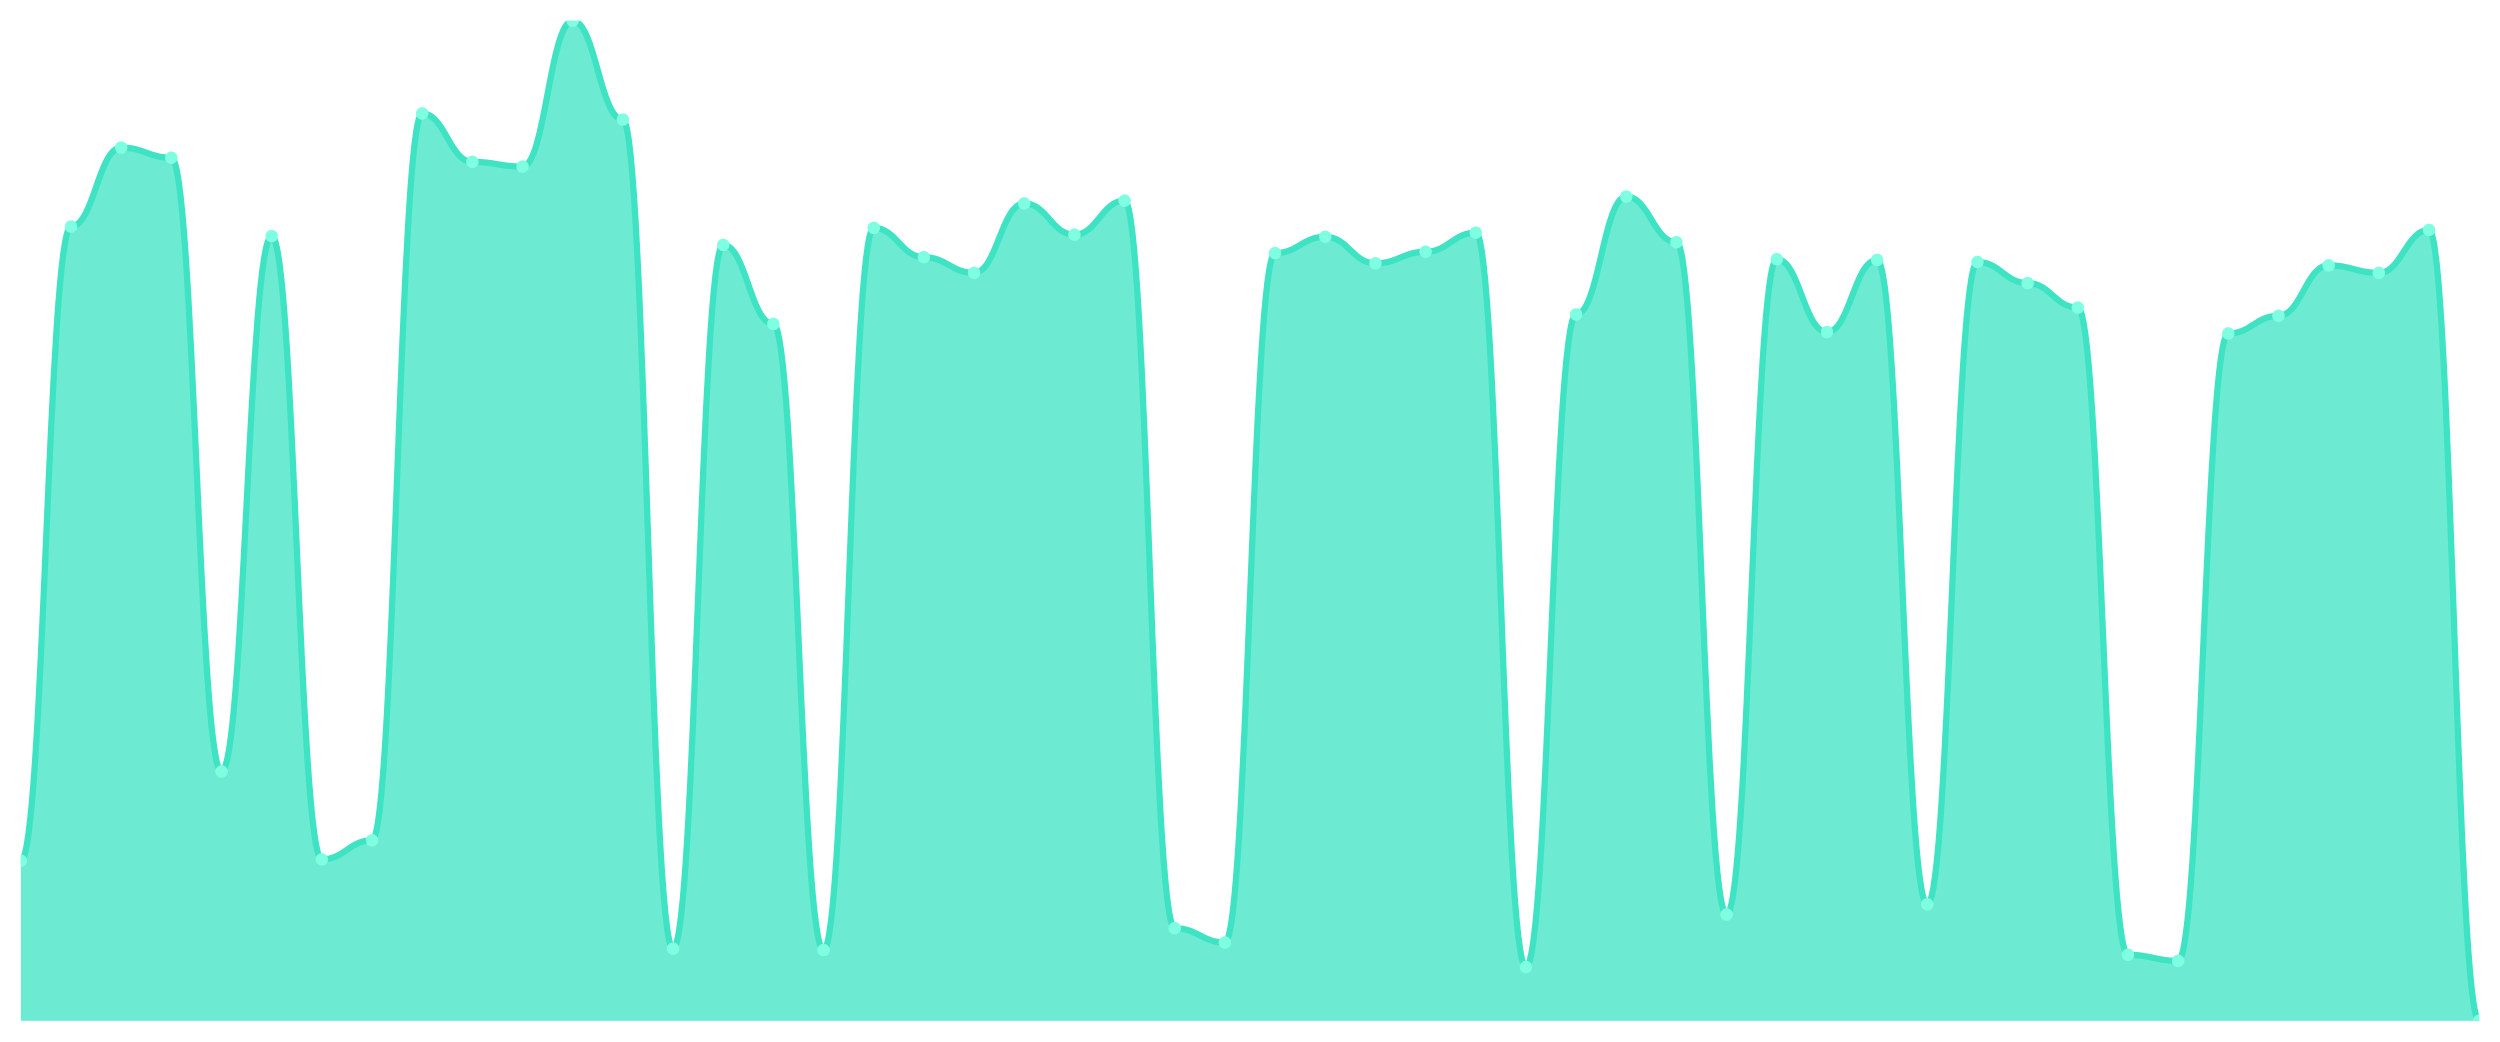
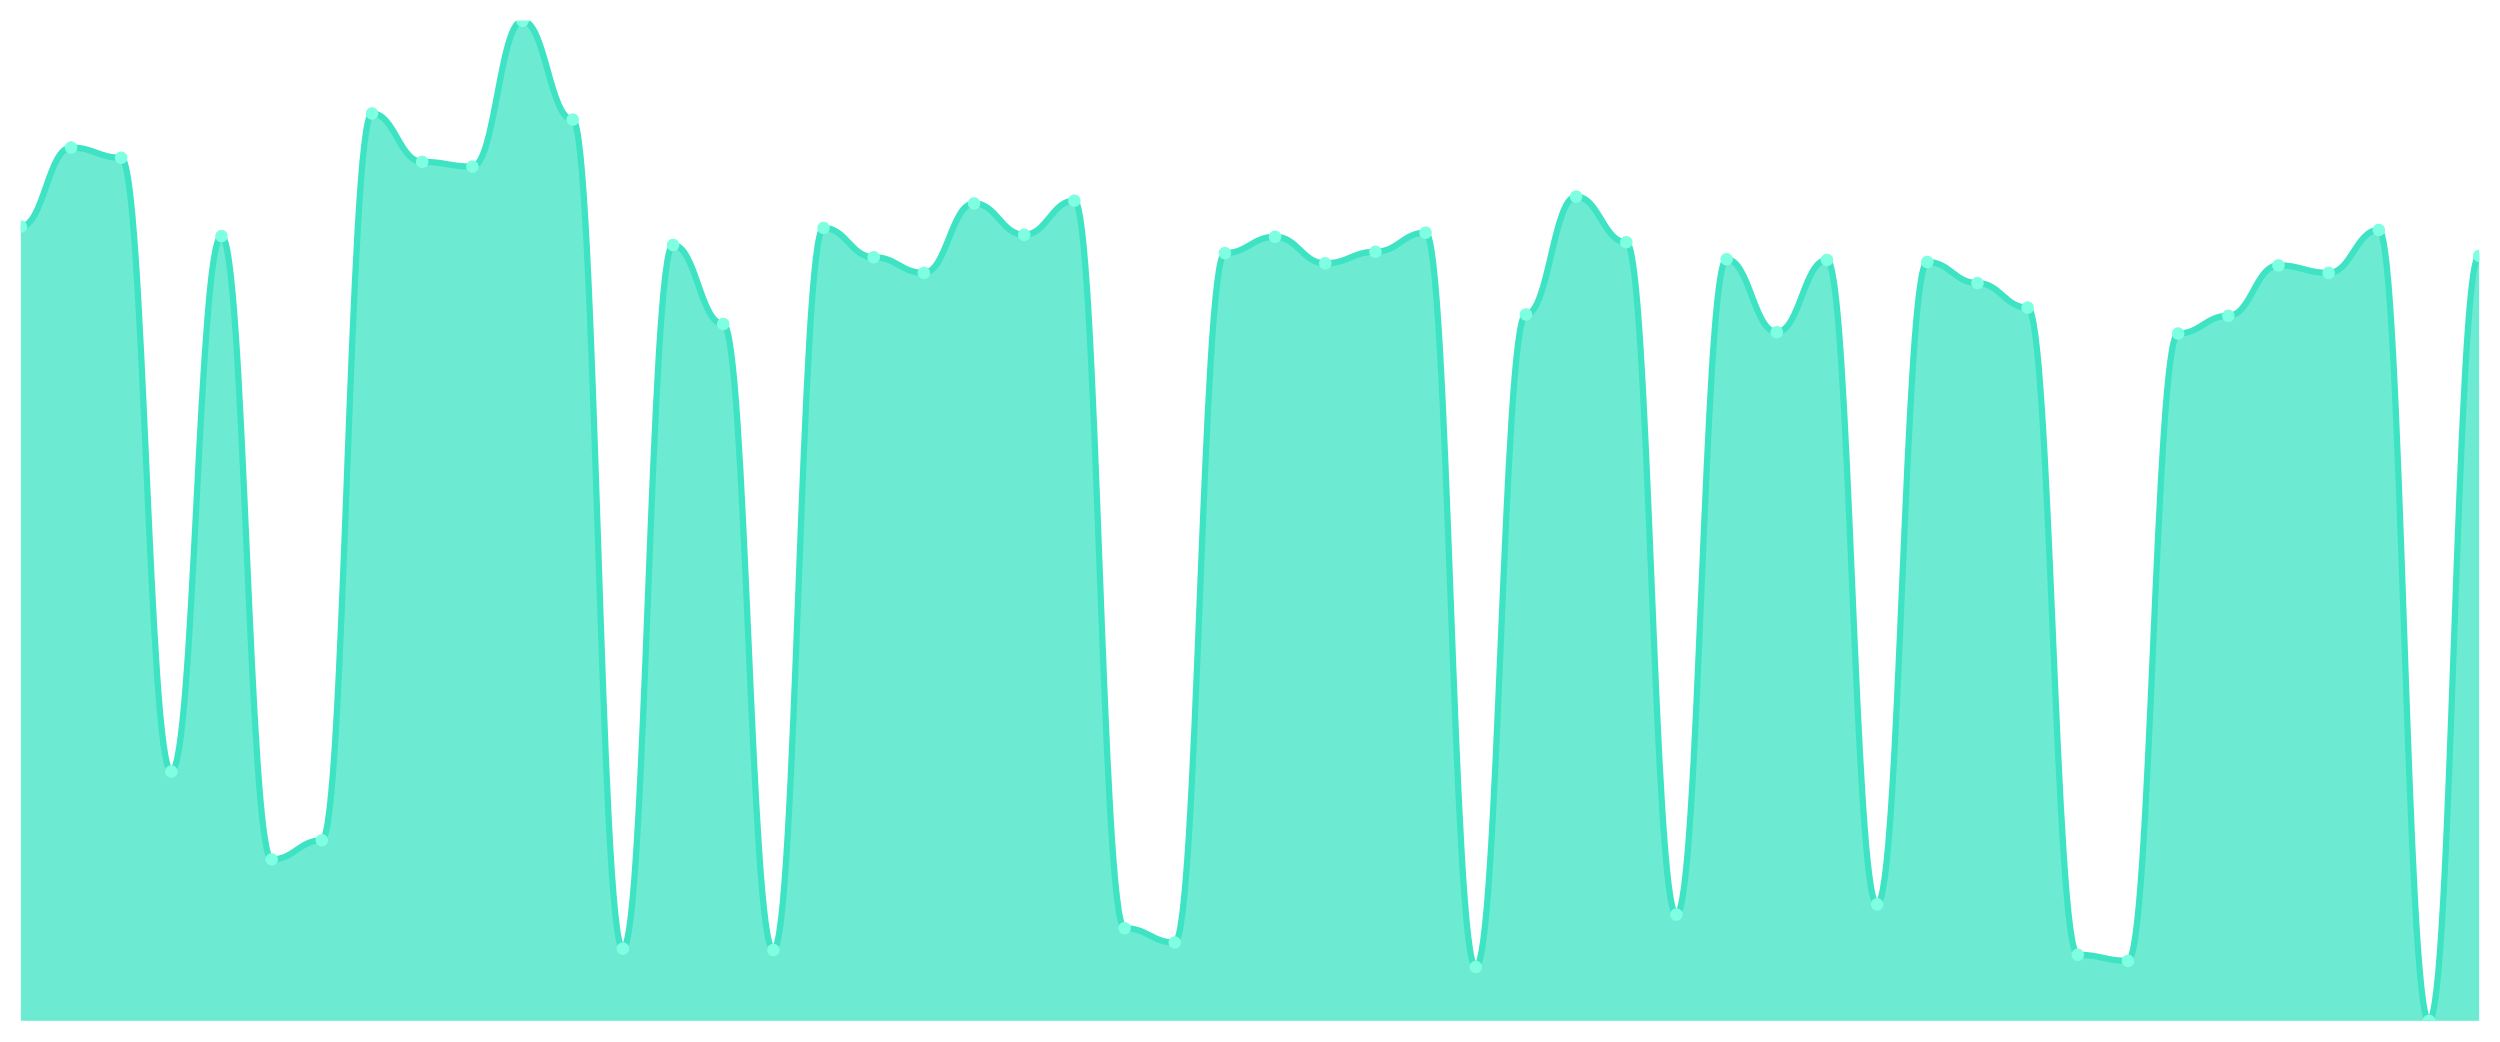
<svg xmlns="http://www.w3.org/2000/svg" viewBox="0 0 1200 500" width="1200" height="500">
  <defs>
    <clipPath id="c">
      <rect x="10" y="10" width="1180" height="480" />
    </clipPath>
  </defs>
  <rect width="1200" height="500" fill="none" />
  <g clip-path="url(#c)">
-     <path d="M 10,490 L 10,413.161 C 20.837,413.161 23.245,108.747 34.082,108.747 C 44.918,108.747 47.327,70.817 58.163,70.817 C 69,70.817 71.408,75.722 82.245,75.722 C 93.082,75.722 95.49,370.327 106.327,370.327 C 117.163,370.327 119.571,113.324 130.408,113.324 C 141.245,113.324 143.653,412.507 154.49,412.507 C 165.327,412.507 167.735,403.351 178.571,403.351 C 189.408,403.351 191.816,54.469 202.653,54.469 C 213.49,54.469 215.898,77.684 226.735,77.684 C 237.571,77.684 239.98,79.973 250.816,79.973 C 261.653,79.973 264.061,10 274.898,10 C 285.735,10 288.143,57.411 298.98,57.411 C 309.816,57.411 312.224,455.341 323.061,455.341 C 333.898,455.341 336.306,117.575 347.143,117.575 C 357.98,117.575 360.388,155.504 371.224,155.504 C 382.061,155.504 384.469,455.995 395.306,455.995 C 406.143,455.995 408.551,109.401 419.388,109.401 C 430.224,109.401 432.633,123.46 443.469,123.46 C 454.306,123.46 456.714,130.981 467.551,130.981 C 478.388,130.981 480.796,97.629 491.633,97.629 C 502.469,97.629 504.878,112.67 515.714,112.67 C 526.551,112.67 528.959,96.322 539.796,96.322 C 550.633,96.322 553.041,445.531 563.878,445.531 C 574.714,445.531 577.122,452.398 587.959,452.398 C 598.796,452.398 601.204,121.499 612.041,121.499 C 622.878,121.499 625.286,113.651 636.122,113.651 C 646.959,113.651 649.367,126.403 660.204,126.403 C 671.041,126.403 673.449,120.845 684.286,120.845 C 695.122,120.845 697.531,111.689 708.367,111.689 C 719.204,111.689 721.612,464.169 732.449,464.169 C 743.286,464.169 745.694,150.926 756.531,150.926 C 767.367,150.926 769.776,94.36 780.612,94.36 C 791.449,94.36 793.857,116.267 804.694,116.267 C 815.531,116.267 817.939,438.992 828.776,438.992 C 839.612,438.992 842.02,124.441 852.857,124.441 C 863.694,124.441 866.102,159.428 876.939,159.428 C 887.776,159.428 890.184,124.768 901.02,124.768 C 911.857,124.768 914.265,434.087 925.102,434.087 C 935.939,434.087 938.347,125.749 949.184,125.749 C 960.02,125.749 962.429,135.886 973.265,135.886 C 984.102,135.886 986.51,147.657 997.347,147.657 C 1008.184,147.657 1010.592,458.283 1021.429,458.283 C 1032.265,458.283 1034.673,461.226 1045.51,461.226 C 1056.347,461.226 1058.755,160.082 1069.592,160.082 C 1080.429,160.082 1082.837,151.58 1093.673,151.58 C 1104.51,151.58 1106.918,127.384 1117.755,127.384 C 1128.592,127.384 1131,130.981 1141.837,130.981 C 1152.673,130.981 1155.082,110.381 1165.918,110.381 C 1176.755,110.381 1179.163,490 1190,490 L 1190,490 Z" fill="rgba(61,227,195,0.75)" />
-     <path d="M 10,413.161 C 20.837,413.161 23.245,108.747 34.082,108.747 C 44.918,108.747 47.327,70.817 58.163,70.817 C 69,70.817 71.408,75.722 82.245,75.722 C 93.082,75.722 95.49,370.327 106.327,370.327 C 117.163,370.327 119.571,113.324 130.408,113.324 C 141.245,113.324 143.653,412.507 154.49,412.507 C 165.327,412.507 167.735,403.351 178.571,403.351 C 189.408,403.351 191.816,54.469 202.653,54.469 C 213.49,54.469 215.898,77.684 226.735,77.684 C 237.571,77.684 239.98,79.973 250.816,79.973 C 261.653,79.973 264.061,10 274.898,10 C 285.735,10 288.143,57.411 298.98,57.411 C 309.816,57.411 312.224,455.341 323.061,455.341 C 333.898,455.341 336.306,117.575 347.143,117.575 C 357.98,117.575 360.388,155.504 371.224,155.504 C 382.061,155.504 384.469,455.995 395.306,455.995 C 406.143,455.995 408.551,109.401 419.388,109.401 C 430.224,109.401 432.633,123.46 443.469,123.46 C 454.306,123.46 456.714,130.981 467.551,130.981 C 478.388,130.981 480.796,97.629 491.633,97.629 C 502.469,97.629 504.878,112.67 515.714,112.67 C 526.551,112.67 528.959,96.322 539.796,96.322 C 550.633,96.322 553.041,445.531 563.878,445.531 C 574.714,445.531 577.122,452.398 587.959,452.398 C 598.796,452.398 601.204,121.499 612.041,121.499 C 622.878,121.499 625.286,113.651 636.122,113.651 C 646.959,113.651 649.367,126.403 660.204,126.403 C 671.041,126.403 673.449,120.845 684.286,120.845 C 695.122,120.845 697.531,111.689 708.367,111.689 C 719.204,111.689 721.612,464.169 732.449,464.169 C 743.286,464.169 745.694,150.926 756.531,150.926 C 767.367,150.926 769.776,94.36 780.612,94.36 C 791.449,94.36 793.857,116.267 804.694,116.267 C 815.531,116.267 817.939,438.992 828.776,438.992 C 839.612,438.992 842.02,124.441 852.857,124.441 C 863.694,124.441 866.102,159.428 876.939,159.428 C 887.776,159.428 890.184,124.768 901.02,124.768 C 911.857,124.768 914.265,434.087 925.102,434.087 C 935.939,434.087 938.347,125.749 949.184,125.749 C 960.02,125.749 962.429,135.886 973.265,135.886 C 984.102,135.886 986.51,147.657 997.347,147.657 C 1008.184,147.657 1010.592,458.283 1021.429,458.283 C 1032.265,458.283 1034.673,461.226 1045.51,461.226 C 1056.347,461.226 1058.755,160.082 1069.592,160.082 C 1080.429,160.082 1082.837,151.58 1093.673,151.58 C 1104.51,151.58 1106.918,127.384 1117.755,127.384 C 1128.592,127.384 1131,130.981 1141.837,130.981 C 1152.673,130.981 1155.082,110.381 1165.918,110.381 C 1176.755,110.381 1179.163,490 1190,490" fill="none" stroke="#3de3c3" stroke-width="3" stroke-linecap="round" stroke-linejoin="round" />
-     <circle cx="10" cy="413.161" r="3" fill="#7fffe1" />
-     <circle cx="34.082" cy="108.747" r="3" fill="#7fffe1" />
-     <circle cx="58.163" cy="70.817" r="3" fill="#7fffe1" />
-     <circle cx="82.245" cy="75.722" r="3" fill="#7fffe1" />
-     <circle cx="106.327" cy="370.327" r="3" fill="#7fffe1" />
-     <circle cx="130.408" cy="113.324" r="3" fill="#7fffe1" />
-     <circle cx="154.49" cy="412.507" r="3" fill="#7fffe1" />
-     <circle cx="178.571" cy="403.351" r="3" fill="#7fffe1" />
-     <circle cx="202.653" cy="54.469" r="3" fill="#7fffe1" />
-     <circle cx="226.735" cy="77.684" r="3" fill="#7fffe1" />
-     <circle cx="250.816" cy="79.973" r="3" fill="#7fffe1" />
-     <circle cx="274.898" cy="10" r="3" fill="#7fffe1" />
-     <circle cx="298.98" cy="57.411" r="3" fill="#7fffe1" />
-     <circle cx="323.061" cy="455.341" r="3" fill="#7fffe1" />
-     <circle cx="347.143" cy="117.575" r="3" fill="#7fffe1" />
-     <circle cx="371.224" cy="155.504" r="3" fill="#7fffe1" />
-     <circle cx="395.306" cy="455.995" r="3" fill="#7fffe1" />
-     <circle cx="419.388" cy="109.401" r="3" fill="#7fffe1" />
-     <circle cx="443.469" cy="123.46" r="3" fill="#7fffe1" />
-     <circle cx="467.551" cy="130.981" r="3" fill="#7fffe1" />
-     <circle cx="491.633" cy="97.629" r="3" fill="#7fffe1" />
-     <circle cx="515.714" cy="112.67" r="3" fill="#7fffe1" />
-     <circle cx="539.796" cy="96.322" r="3" fill="#7fffe1" />
-     <circle cx="563.878" cy="445.531" r="3" fill="#7fffe1" />
-     <circle cx="587.959" cy="452.398" r="3" fill="#7fffe1" />
-     <circle cx="612.041" cy="121.499" r="3" fill="#7fffe1" />
-     <circle cx="636.122" cy="113.651" r="3" fill="#7fffe1" />
-     <circle cx="660.204" cy="126.403" r="3" fill="#7fffe1" />
-     <circle cx="684.286" cy="120.845" r="3" fill="#7fffe1" />
-     <circle cx="708.367" cy="111.689" r="3" fill="#7fffe1" />
-     <circle cx="732.449" cy="464.169" r="3" fill="#7fffe1" />
-     <circle cx="756.531" cy="150.926" r="3" fill="#7fffe1" />
-     <circle cx="780.612" cy="94.36" r="3" fill="#7fffe1" />
-     <circle cx="804.694" cy="116.267" r="3" fill="#7fffe1" />
-     <circle cx="828.776" cy="438.992" r="3" fill="#7fffe1" />
-     <circle cx="852.857" cy="124.441" r="3" fill="#7fffe1" />
-     <circle cx="876.939" cy="159.428" r="3" fill="#7fffe1" />
-     <circle cx="901.02" cy="124.768" r="3" fill="#7fffe1" />
-     <circle cx="925.102" cy="434.087" r="3" fill="#7fffe1" />
-     <circle cx="949.184" cy="125.749" r="3" fill="#7fffe1" />
-     <circle cx="973.265" cy="135.886" r="3" fill="#7fffe1" />
-     <circle cx="997.347" cy="147.657" r="3" fill="#7fffe1" />
-     <circle cx="1021.429" cy="458.283" r="3" fill="#7fffe1" />
-     <circle cx="1045.51" cy="461.226" r="3" fill="#7fffe1" />
-     <circle cx="1069.592" cy="160.082" r="3" fill="#7fffe1" />
-     <circle cx="1093.673" cy="151.58" r="3" fill="#7fffe1" />
-     <circle cx="1117.755" cy="127.384" r="3" fill="#7fffe1" />
-     <circle cx="1141.837" cy="130.981" r="3" fill="#7fffe1" />
-     <circle cx="1165.918" cy="110.381" r="3" fill="#7fffe1" />
-     <circle cx="1190" cy="490" r="3" fill="#7fffe1" />
+     <path d="M 10,490 L 10,108.747 C 20.837,108.747 23.245,70.817 34.082,70.817 C 44.918,70.817 47.327,75.722 58.163,75.722 C 69,75.722 71.408,370.327 82.245,370.327 C 93.082,370.327 95.49,113.324 106.327,113.324 C 117.163,113.324 119.571,412.507 130.408,412.507 C 141.245,412.507 143.653,403.351 154.49,403.351 C 165.327,403.351 167.735,54.469 178.571,54.469 C 189.408,54.469 191.816,77.684 202.653,77.684 C 213.49,77.684 215.898,79.973 226.735,79.973 C 237.571,79.973 239.98,10 250.816,10 C 261.653,10 264.061,57.411 274.898,57.411 C 285.735,57.411 288.143,455.341 298.98,455.341 C 309.816,455.341 312.224,117.575 323.061,117.575 C 333.898,117.575 336.306,155.504 347.143,155.504 C 357.98,155.504 360.388,455.995 371.224,455.995 C 382.061,455.995 384.469,109.401 395.306,109.401 C 406.143,109.401 408.551,123.46 419.388,123.46 C 430.224,123.46 432.633,130.981 443.469,130.981 C 454.306,130.981 456.714,97.629 467.551,97.629 C 478.388,97.629 480.796,112.67 491.633,112.67 C 502.469,112.67 504.878,96.322 515.714,96.322 C 526.551,96.322 528.959,445.531 539.796,445.531 C 550.633,445.531 553.041,452.398 563.878,452.398 C 574.714,452.398 577.122,121.499 587.959,121.499 C 598.796,121.499 601.204,113.651 612.041,113.651 C 622.878,113.651 625.286,126.403 636.122,126.403 C 646.959,126.403 649.367,120.845 660.204,120.845 C 671.041,120.845 673.449,111.689 684.286,111.689 C 695.122,111.689 697.531,464.169 708.367,464.169 C 719.204,464.169 721.612,150.926 732.449,150.926 C 743.286,150.926 745.694,94.36 756.531,94.36 C 767.367,94.36 769.776,116.267 780.612,116.267 C 791.449,116.267 793.857,438.992 804.694,438.992 C 815.531,438.992 817.939,124.441 828.776,124.441 C 839.612,124.441 842.02,159.428 852.857,159.428 C 863.694,159.428 866.102,124.768 876.939,124.768 C 887.776,124.768 890.184,434.087 901.02,434.087 C 911.857,434.087 914.265,125.749 925.102,125.749 C 935.939,125.749 938.347,135.886 949.184,135.886 C 960.02,135.886 962.429,147.657 973.265,147.657 C 984.102,147.657 986.51,458.283 997.347,458.283 C 1008.184,458.283 1010.592,461.226 1021.429,461.226 C 1032.265,461.226 1034.673,160.082 1045.51,160.082 C 1056.347,160.082 1058.755,151.58 1069.592,151.58 C 1080.429,151.58 1082.837,127.384 1093.673,127.384 C 1104.51,127.384 1106.918,130.981 1117.755,130.981 C 1128.592,130.981 1131,110.381 1141.837,110.381 C 1152.673,110.381 1155.082,490 1165.918,490 C 1176.755,490 1179.163,122.807 1190,122.807 L 1190,490 Z" fill="rgba(61,227,195,0.75)" />
+     <path d="M 10,108.747 C 20.837,108.747 23.245,70.817 34.082,70.817 C 44.918,70.817 47.327,75.722 58.163,75.722 C 69,75.722 71.408,370.327 82.245,370.327 C 93.082,370.327 95.49,113.324 106.327,113.324 C 117.163,113.324 119.571,412.507 130.408,412.507 C 141.245,412.507 143.653,403.351 154.49,403.351 C 165.327,403.351 167.735,54.469 178.571,54.469 C 189.408,54.469 191.816,77.684 202.653,77.684 C 213.49,77.684 215.898,79.973 226.735,79.973 C 237.571,79.973 239.98,10 250.816,10 C 261.653,10 264.061,57.411 274.898,57.411 C 285.735,57.411 288.143,455.341 298.98,455.341 C 309.816,455.341 312.224,117.575 323.061,117.575 C 333.898,117.575 336.306,155.504 347.143,155.504 C 357.98,155.504 360.388,455.995 371.224,455.995 C 382.061,455.995 384.469,109.401 395.306,109.401 C 406.143,109.401 408.551,123.46 419.388,123.46 C 430.224,123.46 432.633,130.981 443.469,130.981 C 454.306,130.981 456.714,97.629 467.551,97.629 C 478.388,97.629 480.796,112.67 491.633,112.67 C 502.469,112.67 504.878,96.322 515.714,96.322 C 526.551,96.322 528.959,445.531 539.796,445.531 C 550.633,445.531 553.041,452.398 563.878,452.398 C 574.714,452.398 577.122,121.499 587.959,121.499 C 598.796,121.499 601.204,113.651 612.041,113.651 C 622.878,113.651 625.286,126.403 636.122,126.403 C 646.959,126.403 649.367,120.845 660.204,120.845 C 671.041,120.845 673.449,111.689 684.286,111.689 C 695.122,111.689 697.531,464.169 708.367,464.169 C 719.204,464.169 721.612,150.926 732.449,150.926 C 743.286,150.926 745.694,94.36 756.531,94.36 C 767.367,94.36 769.776,116.267 780.612,116.267 C 791.449,116.267 793.857,438.992 804.694,438.992 C 815.531,438.992 817.939,124.441 828.776,124.441 C 839.612,124.441 842.02,159.428 852.857,159.428 C 863.694,159.428 866.102,124.768 876.939,124.768 C 887.776,124.768 890.184,434.087 901.02,434.087 C 911.857,434.087 914.265,125.749 925.102,125.749 C 935.939,125.749 938.347,135.886 949.184,135.886 C 960.02,135.886 962.429,147.657 973.265,147.657 C 984.102,147.657 986.51,458.283 997.347,458.283 C 1008.184,458.283 1010.592,461.226 1021.429,461.226 C 1032.265,461.226 1034.673,160.082 1045.51,160.082 C 1056.347,160.082 1058.755,151.58 1069.592,151.58 C 1080.429,151.58 1082.837,127.384 1093.673,127.384 C 1104.51,127.384 1106.918,130.981 1117.755,130.981 C 1128.592,130.981 1131,110.381 1141.837,110.381 C 1152.673,110.381 1155.082,490 1165.918,490 C 1176.755,490 1179.163,122.807 1190,122.807" fill="none" stroke="#3de3c3" stroke-width="3" stroke-linecap="round" stroke-linejoin="round" />
+     <circle cx="10" cy="108.747" r="3" fill="#7fffe1" />
+     <circle cx="34.082" cy="70.817" r="3" fill="#7fffe1" />
+     <circle cx="58.163" cy="75.722" r="3" fill="#7fffe1" />
+     <circle cx="82.245" cy="370.327" r="3" fill="#7fffe1" />
+     <circle cx="106.327" cy="113.324" r="3" fill="#7fffe1" />
+     <circle cx="130.408" cy="412.507" r="3" fill="#7fffe1" />
+     <circle cx="154.49" cy="403.351" r="3" fill="#7fffe1" />
+     <circle cx="178.571" cy="54.469" r="3" fill="#7fffe1" />
+     <circle cx="202.653" cy="77.684" r="3" fill="#7fffe1" />
+     <circle cx="226.735" cy="79.973" r="3" fill="#7fffe1" />
+     <circle cx="250.816" cy="10" r="3" fill="#7fffe1" />
+     <circle cx="274.898" cy="57.411" r="3" fill="#7fffe1" />
+     <circle cx="298.98" cy="455.341" r="3" fill="#7fffe1" />
+     <circle cx="323.061" cy="117.575" r="3" fill="#7fffe1" />
+     <circle cx="347.143" cy="155.504" r="3" fill="#7fffe1" />
+     <circle cx="371.224" cy="455.995" r="3" fill="#7fffe1" />
+     <circle cx="395.306" cy="109.401" r="3" fill="#7fffe1" />
+     <circle cx="419.388" cy="123.46" r="3" fill="#7fffe1" />
+     <circle cx="443.469" cy="130.981" r="3" fill="#7fffe1" />
+     <circle cx="467.551" cy="97.629" r="3" fill="#7fffe1" />
+     <circle cx="491.633" cy="112.67" r="3" fill="#7fffe1" />
+     <circle cx="515.714" cy="96.322" r="3" fill="#7fffe1" />
+     <circle cx="539.796" cy="445.531" r="3" fill="#7fffe1" />
+     <circle cx="563.878" cy="452.398" r="3" fill="#7fffe1" />
+     <circle cx="587.959" cy="121.499" r="3" fill="#7fffe1" />
+     <circle cx="612.041" cy="113.651" r="3" fill="#7fffe1" />
+     <circle cx="636.122" cy="126.403" r="3" fill="#7fffe1" />
+     <circle cx="660.204" cy="120.845" r="3" fill="#7fffe1" />
+     <circle cx="684.286" cy="111.689" r="3" fill="#7fffe1" />
+     <circle cx="708.367" cy="464.169" r="3" fill="#7fffe1" />
+     <circle cx="732.449" cy="150.926" r="3" fill="#7fffe1" />
+     <circle cx="756.531" cy="94.36" r="3" fill="#7fffe1" />
+     <circle cx="780.612" cy="116.267" r="3" fill="#7fffe1" />
+     <circle cx="804.694" cy="438.992" r="3" fill="#7fffe1" />
+     <circle cx="828.776" cy="124.441" r="3" fill="#7fffe1" />
+     <circle cx="852.857" cy="159.428" r="3" fill="#7fffe1" />
+     <circle cx="876.939" cy="124.768" r="3" fill="#7fffe1" />
+     <circle cx="901.02" cy="434.087" r="3" fill="#7fffe1" />
+     <circle cx="925.102" cy="125.749" r="3" fill="#7fffe1" />
+     <circle cx="949.184" cy="135.886" r="3" fill="#7fffe1" />
+     <circle cx="973.265" cy="147.657" r="3" fill="#7fffe1" />
+     <circle cx="997.347" cy="458.283" r="3" fill="#7fffe1" />
+     <circle cx="1021.429" cy="461.226" r="3" fill="#7fffe1" />
+     <circle cx="1045.51" cy="160.082" r="3" fill="#7fffe1" />
+     <circle cx="1069.592" cy="151.58" r="3" fill="#7fffe1" />
+     <circle cx="1093.673" cy="127.384" r="3" fill="#7fffe1" />
+     <circle cx="1117.755" cy="130.981" r="3" fill="#7fffe1" />
+     <circle cx="1141.837" cy="110.381" r="3" fill="#7fffe1" />
+     <circle cx="1165.918" cy="490" r="3" fill="#7fffe1" />
+     <circle cx="1190" cy="122.807" r="3" fill="#7fffe1" />
  </g>
</svg>
